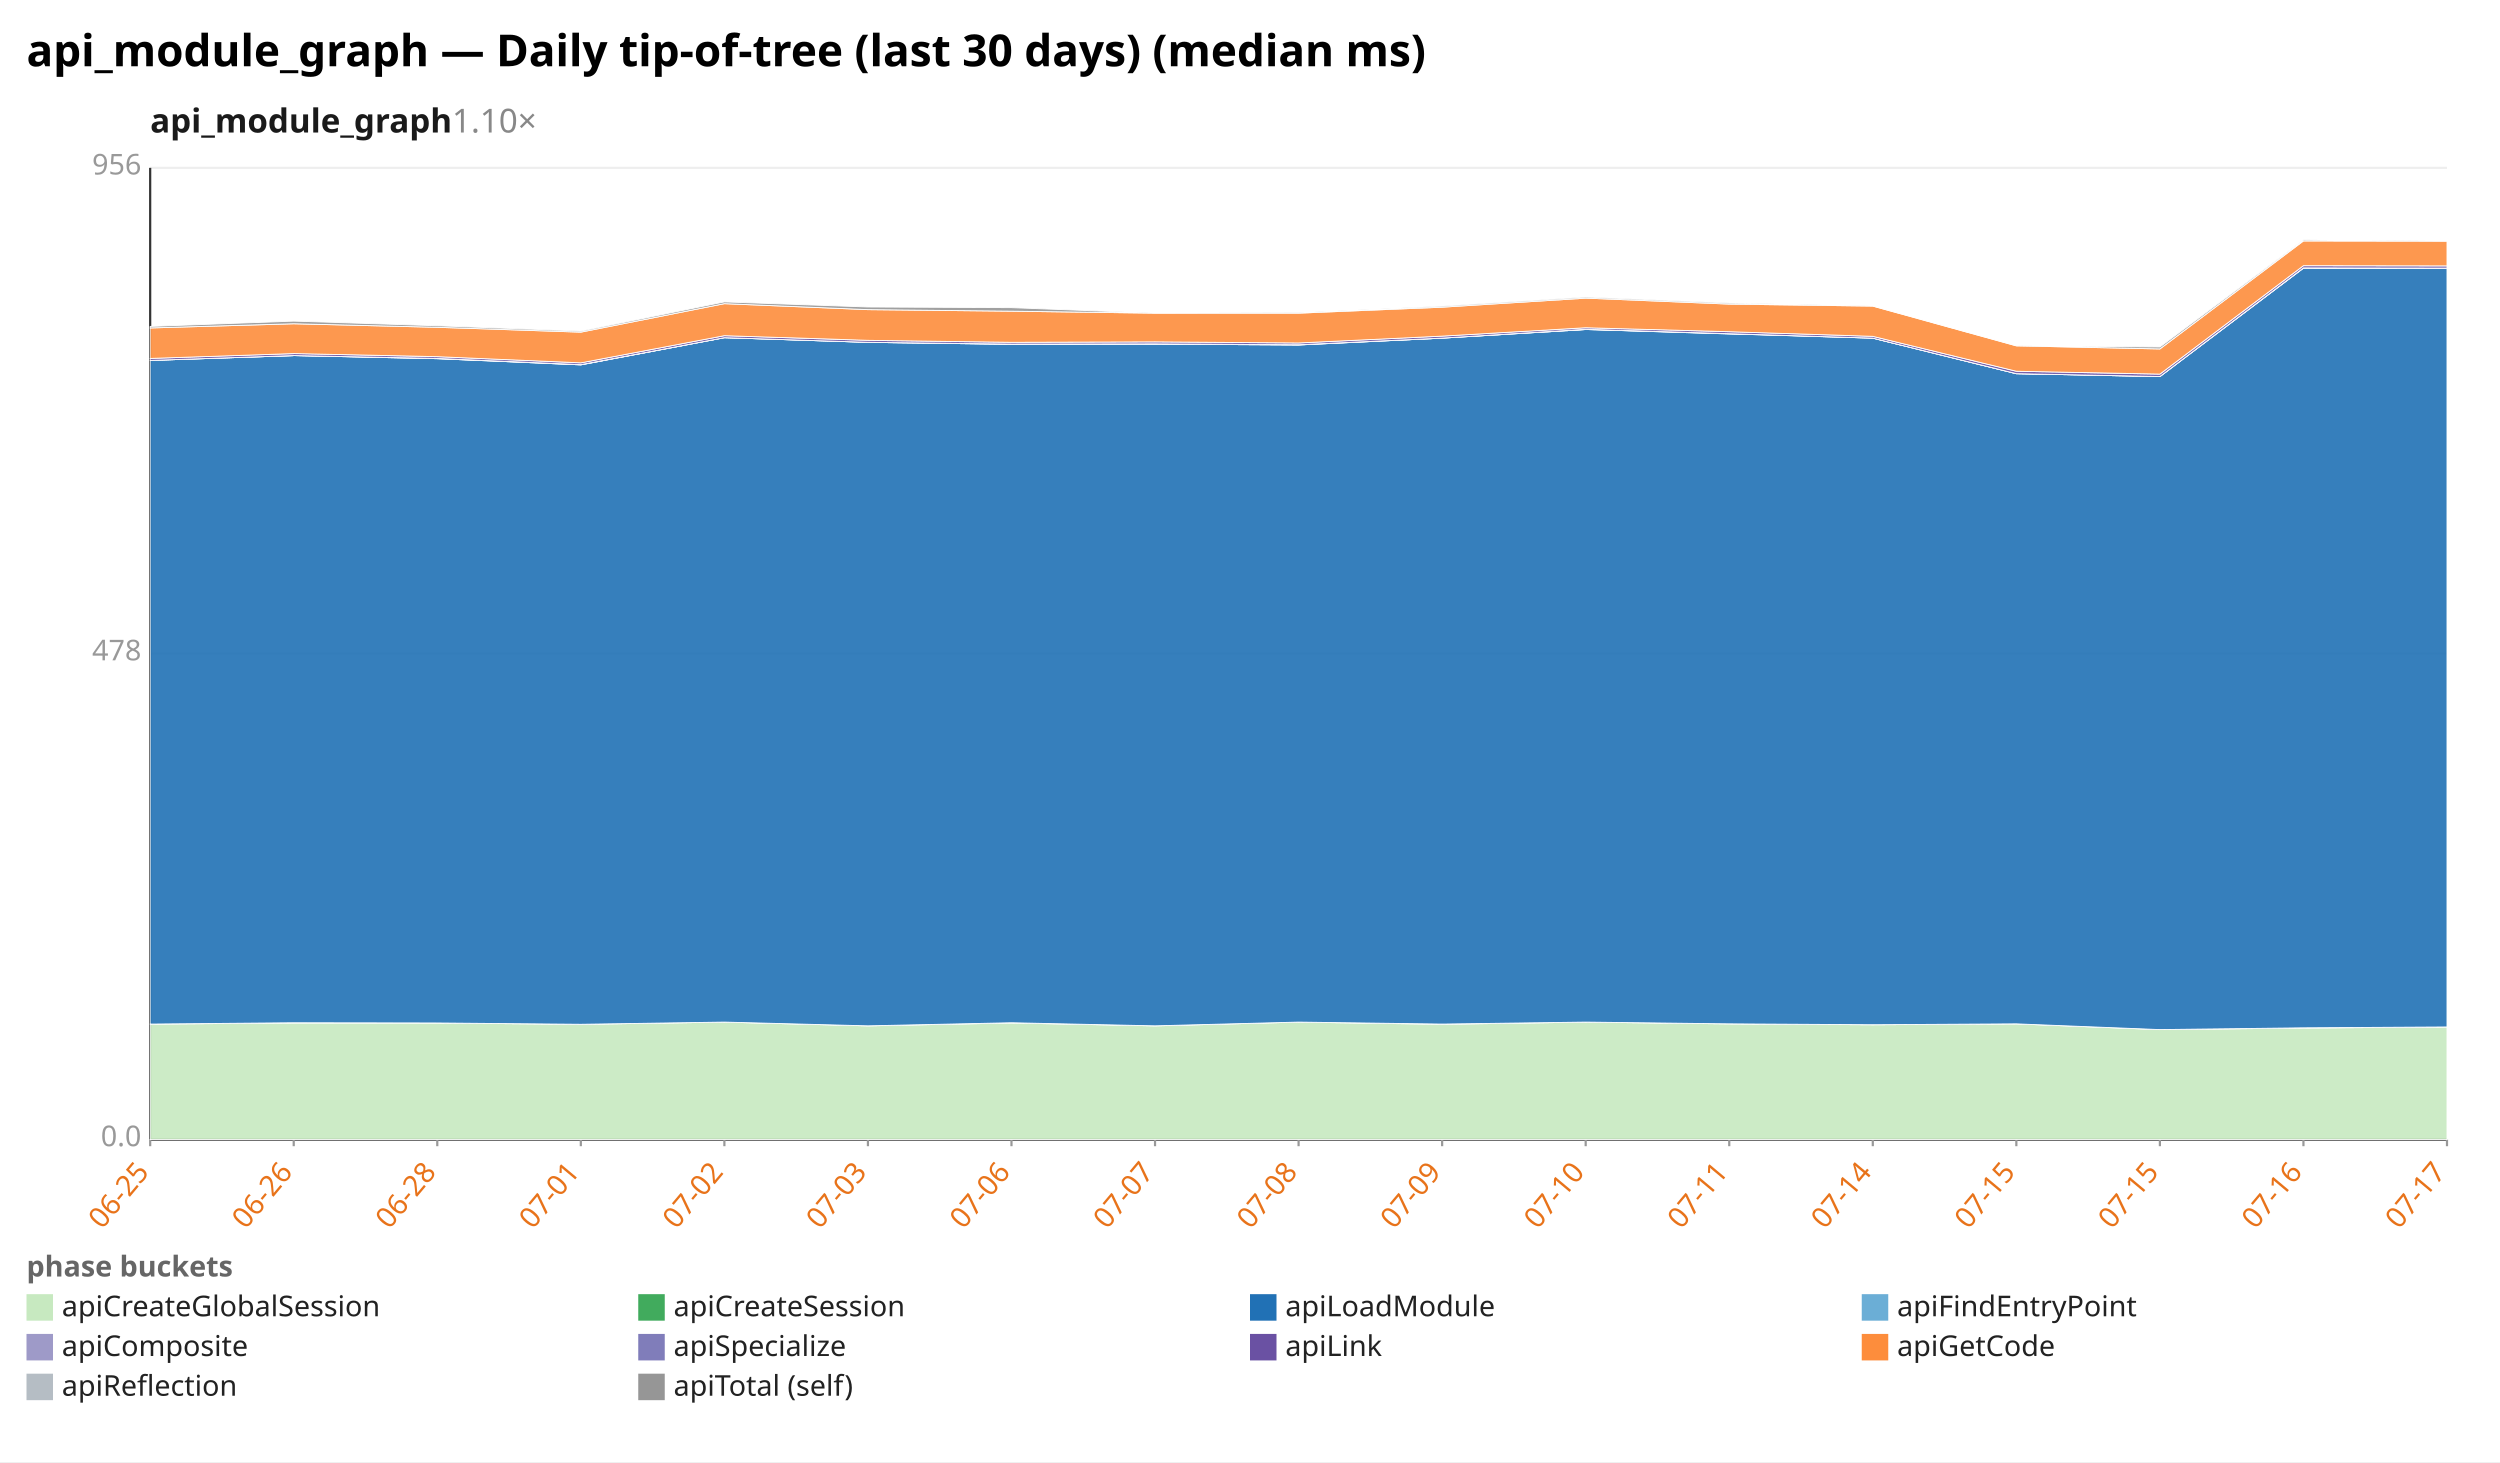
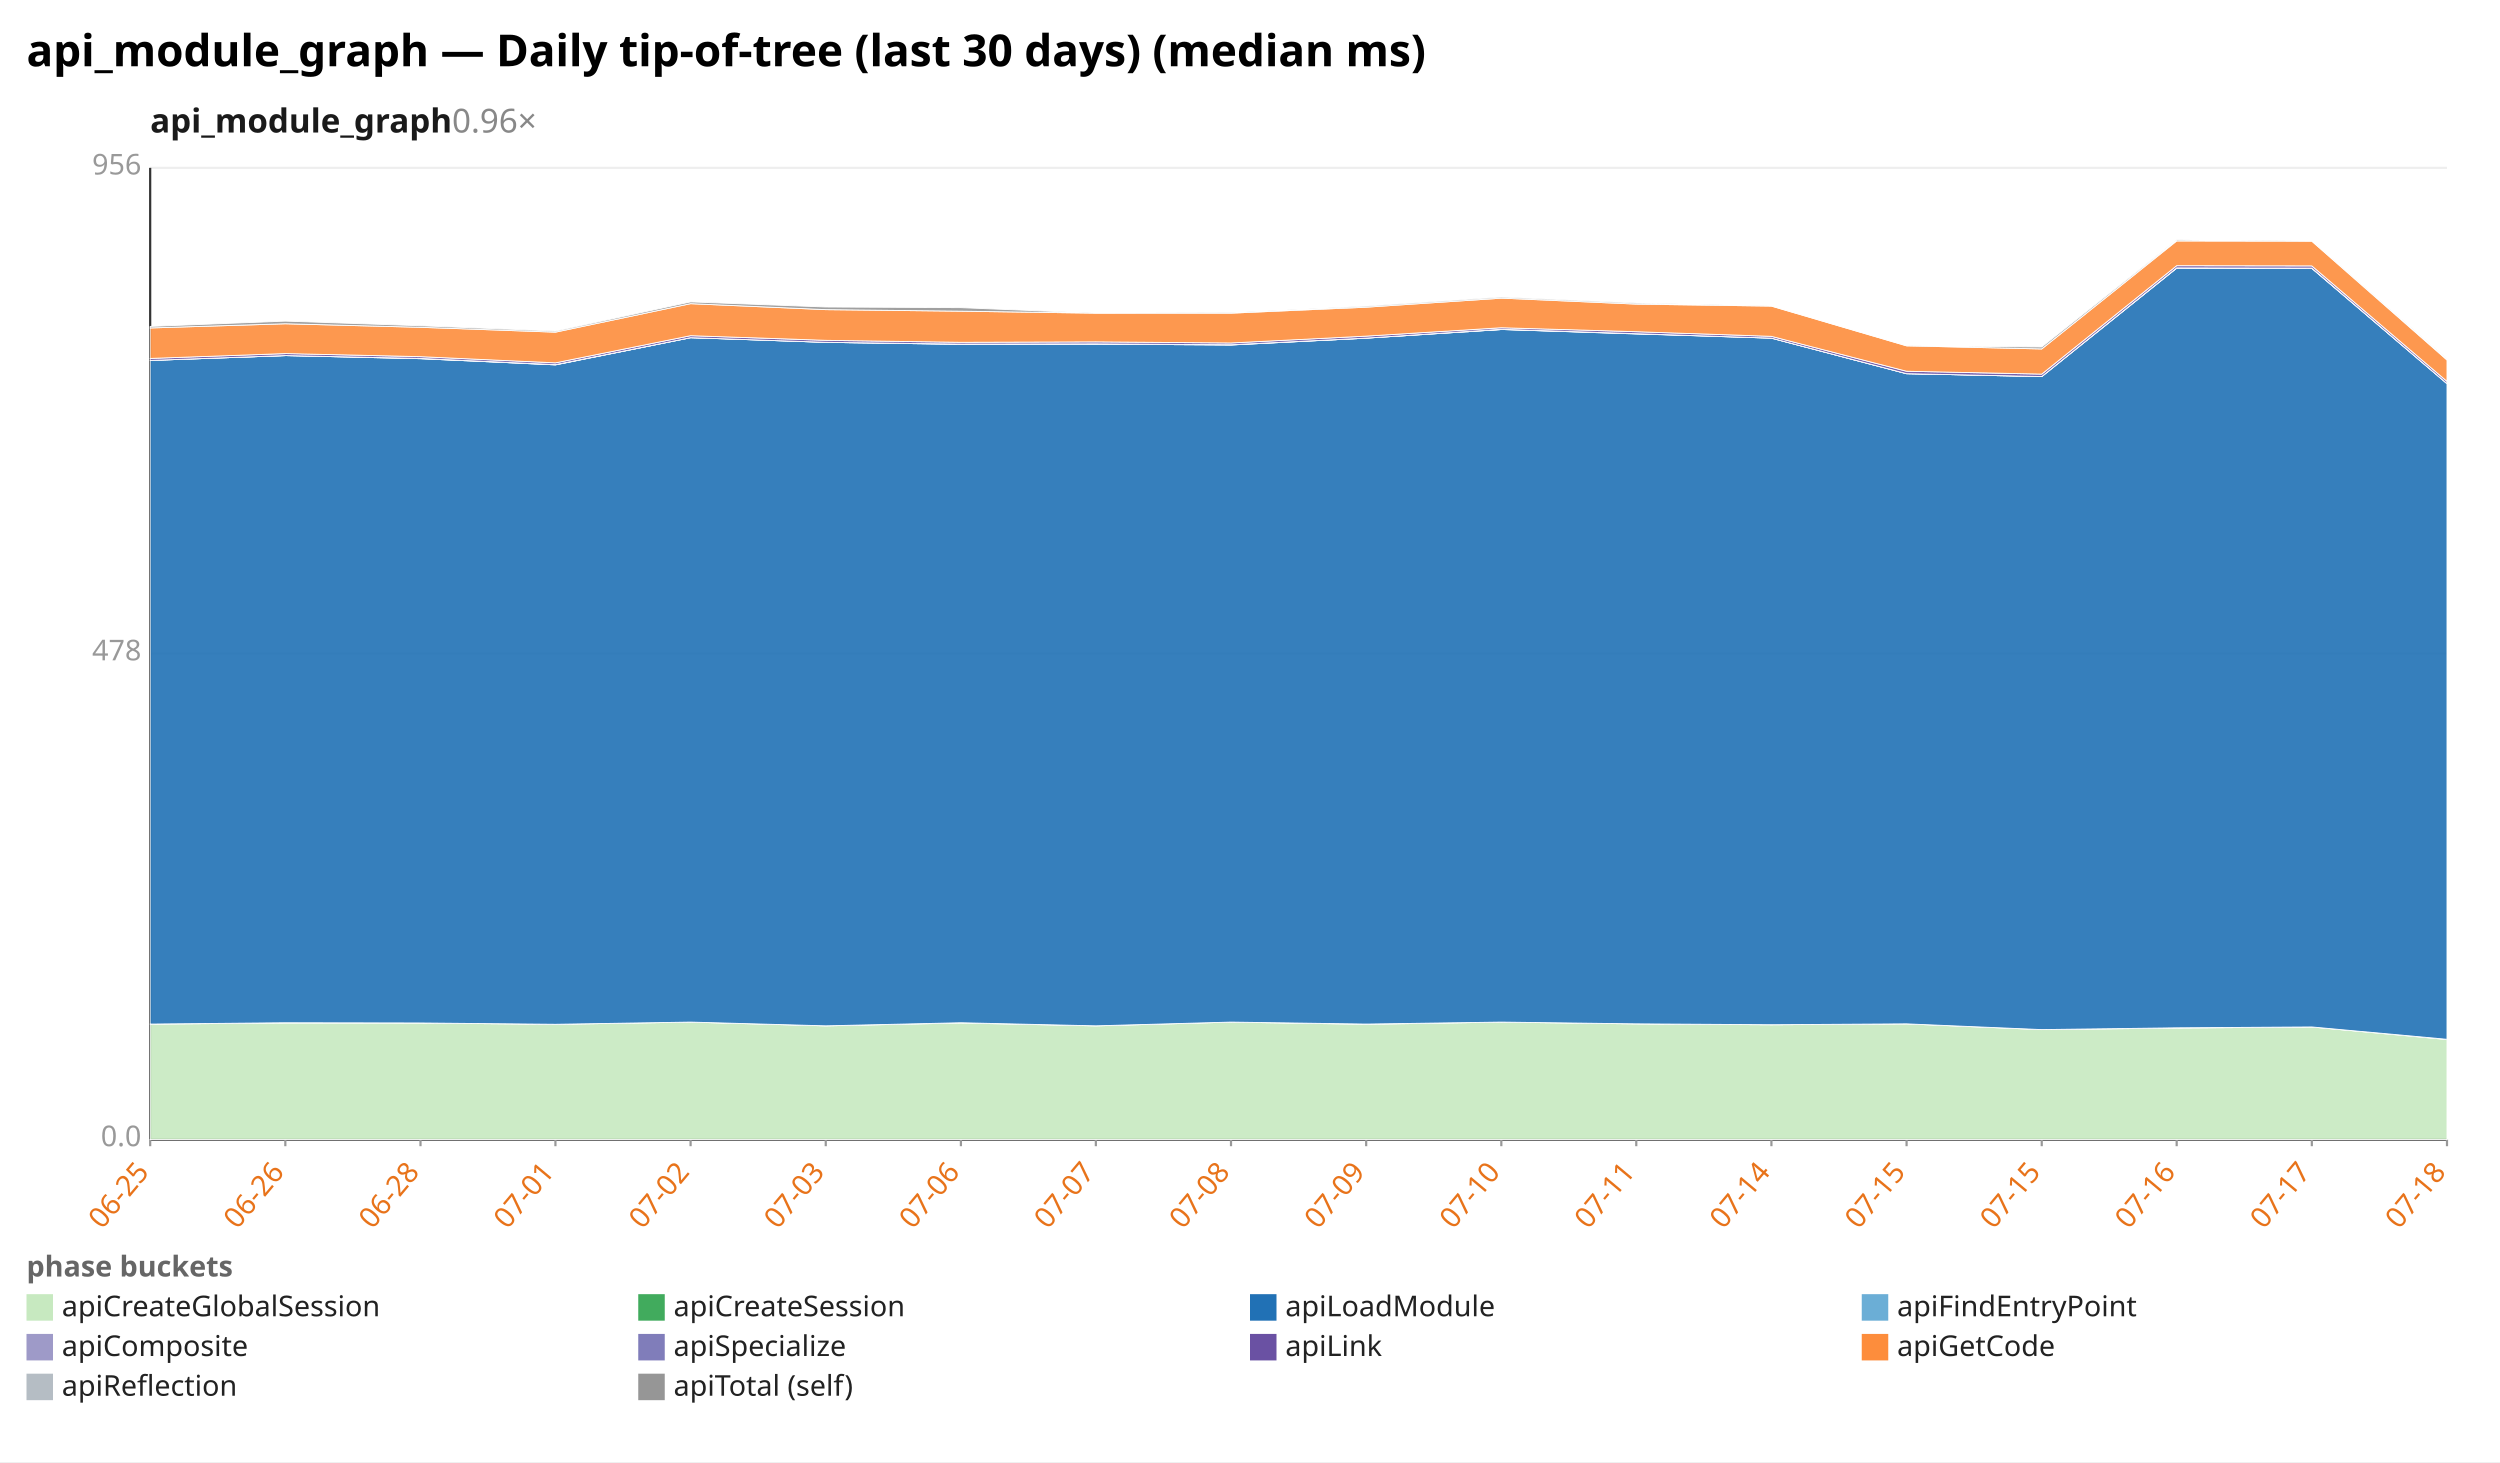
<svg xmlns="http://www.w3.org/2000/svg" width="1132" height="662" viewBox="0 0 1132 662" preserveAspectRatio="xMidYMid meet" font-family="sans-serif" font-size="13">
  <rect width="1132" height="662" fill="white" />
  <text x="12" y="30" font-size="20" font-weight="bold">api_module_graph — Daily tip-of-tree (last 30 days) (median ms)</text>
-   <text x="68" y="60" font-size="15" font-weight="600" fill="#1a1a1a">api_module_graph<tspan fill="#888" font-weight="400" text-decoration="none">  1.10×</tspan>
+   <text x="68" y="60" font-size="15" font-weight="600" fill="#1a1a1a">api_module_graph<tspan fill="#888" font-weight="400" text-decoration="none">  0.96×</tspan>
  </text>
  <line x1="68.0" y1="516.0" x2="1108.0" y2="516.0" stroke="#eee" />
  <text x="64.0" y="519.0" text-anchor="end" fill="#999">0.0</text>
  <line x1="68.0" y1="296.0" x2="1108.0" y2="296.0" stroke="#eee" />
  <text x="64.0" y="299.0" text-anchor="end" fill="#999">478</text>
  <line x1="68.0" y1="76.0" x2="1108.0" y2="76.0" stroke="#eee" />
  <text x="64.0" y="79.0" text-anchor="end" fill="#999">956</text>
  <line x1="68.0" y1="76.0" x2="68.0" y2="516.0" stroke="#333" />
  <line x1="68.0" y1="516.0" x2="1108.0" y2="516.0" stroke="#333" />
  <line x1="68.0" y1="516.0" x2="68.0" y2="519.0" stroke="#999" />
  <text x="68.0" y="531.0" text-anchor="end" fill="#e8731a" transform="rotate(-50 68.0 531.0)">06-25</text>
-   <line x1="133.0" y1="516.0" x2="133.0" y2="519.0" stroke="#999" />
-   <text x="133.0" y="531.0" text-anchor="end" fill="#e8731a" transform="rotate(-50 133.0 531.0)">06-26</text>
-   <line x1="198.0" y1="516.0" x2="198.0" y2="519.0" stroke="#999" />
-   <text x="198.0" y="531.0" text-anchor="end" fill="#e8731a" transform="rotate(-50 198.0 531.0)">06-28</text>
-   <line x1="263.0" y1="516.0" x2="263.0" y2="519.0" stroke="#999" />
-   <text x="263.0" y="531.0" text-anchor="end" fill="#e8731a" transform="rotate(-50 263.0 531.0)">07-01</text>
-   <line x1="328.0" y1="516.0" x2="328.0" y2="519.0" stroke="#999" />
-   <text x="328.0" y="531.0" text-anchor="end" fill="#e8731a" transform="rotate(-50 328.0 531.0)">07-02</text>
-   <line x1="393.0" y1="516.0" x2="393.0" y2="519.0" stroke="#999" />
-   <text x="393.0" y="531.0" text-anchor="end" fill="#e8731a" transform="rotate(-50 393.0 531.0)">07-03</text>
-   <line x1="458.0" y1="516.0" x2="458.0" y2="519.0" stroke="#999" />
-   <text x="458.0" y="531.0" text-anchor="end" fill="#e8731a" transform="rotate(-50 458.0 531.0)">07-06</text>
-   <line x1="523.0" y1="516.0" x2="523.0" y2="519.0" stroke="#999" />
-   <text x="523.0" y="531.0" text-anchor="end" fill="#e8731a" transform="rotate(-50 523.0 531.0)">07-07</text>
-   <line x1="588.0" y1="516.0" x2="588.0" y2="519.0" stroke="#999" />
-   <text x="588.0" y="531.0" text-anchor="end" fill="#e8731a" transform="rotate(-50 588.0 531.0)">07-08</text>
-   <line x1="653.0" y1="516.0" x2="653.0" y2="519.0" stroke="#999" />
-   <text x="653.0" y="531.0" text-anchor="end" fill="#e8731a" transform="rotate(-50 653.0 531.0)">07-09</text>
-   <line x1="718.0" y1="516.0" x2="718.0" y2="519.0" stroke="#999" />
-   <text x="718.0" y="531.0" text-anchor="end" fill="#e8731a" transform="rotate(-50 718.0 531.0)">07-10</text>
-   <line x1="783.0" y1="516.0" x2="783.0" y2="519.0" stroke="#999" />
-   <text x="783.0" y="531.0" text-anchor="end" fill="#e8731a" transform="rotate(-50 783.0 531.0)">07-11</text>
-   <line x1="848.0" y1="516.0" x2="848.0" y2="519.0" stroke="#999" />
-   <text x="848.0" y="531.0" text-anchor="end" fill="#e8731a" transform="rotate(-50 848.0 531.0)">07-14</text>
-   <line x1="913.0" y1="516.0" x2="913.0" y2="519.0" stroke="#999" />
-   <text x="913.0" y="531.0" text-anchor="end" fill="#e8731a" transform="rotate(-50 913.0 531.0)">07-15</text>
-   <line x1="978.0" y1="516.0" x2="978.0" y2="519.0" stroke="#999" />
-   <text x="978.0" y="531.0" text-anchor="end" fill="#e8731a" transform="rotate(-50 978.0 531.0)">07-15</text>
-   <line x1="1043.0" y1="516.0" x2="1043.0" y2="519.0" stroke="#999" />
-   <text x="1043.0" y="531.0" text-anchor="end" fill="#e8731a" transform="rotate(-50 1043.0 531.0)">07-16</text>
+   <line x1="129.2" y1="516.0" x2="129.2" y2="519.0" stroke="#999" />
+   <text x="129.2" y="531.0" text-anchor="end" fill="#e8731a" transform="rotate(-50 129.2 531.0)">06-26</text>
+   <line x1="190.4" y1="516.0" x2="190.4" y2="519.0" stroke="#999" />
+   <text x="190.4" y="531.0" text-anchor="end" fill="#e8731a" transform="rotate(-50 190.4 531.0)">06-28</text>
+   <line x1="251.5" y1="516.0" x2="251.5" y2="519.0" stroke="#999" />
+   <text x="251.5" y="531.0" text-anchor="end" fill="#e8731a" transform="rotate(-50 251.5 531.0)">07-01</text>
+   <line x1="312.7" y1="516.0" x2="312.7" y2="519.0" stroke="#999" />
+   <text x="312.7" y="531.0" text-anchor="end" fill="#e8731a" transform="rotate(-50 312.7 531.0)">07-02</text>
+   <line x1="373.9" y1="516.0" x2="373.9" y2="519.0" stroke="#999" />
+   <text x="373.9" y="531.0" text-anchor="end" fill="#e8731a" transform="rotate(-50 373.9 531.0)">07-03</text>
+   <line x1="435.1" y1="516.0" x2="435.1" y2="519.0" stroke="#999" />
+   <text x="435.1" y="531.0" text-anchor="end" fill="#e8731a" transform="rotate(-50 435.1 531.0)">07-06</text>
+   <line x1="496.2" y1="516.0" x2="496.2" y2="519.0" stroke="#999" />
+   <text x="496.2" y="531.0" text-anchor="end" fill="#e8731a" transform="rotate(-50 496.2 531.0)">07-07</text>
+   <line x1="557.4" y1="516.0" x2="557.4" y2="519.0" stroke="#999" />
+   <text x="557.4" y="531.0" text-anchor="end" fill="#e8731a" transform="rotate(-50 557.4 531.0)">07-08</text>
+   <line x1="618.6" y1="516.0" x2="618.6" y2="519.0" stroke="#999" />
+   <text x="618.6" y="531.0" text-anchor="end" fill="#e8731a" transform="rotate(-50 618.6 531.0)">07-09</text>
+   <line x1="679.8" y1="516.0" x2="679.8" y2="519.0" stroke="#999" />
+   <text x="679.8" y="531.0" text-anchor="end" fill="#e8731a" transform="rotate(-50 679.8 531.0)">07-10</text>
+   <line x1="740.9" y1="516.0" x2="740.9" y2="519.0" stroke="#999" />
+   <text x="740.9" y="531.0" text-anchor="end" fill="#e8731a" transform="rotate(-50 740.9 531.0)">07-11</text>
+   <line x1="802.1" y1="516.0" x2="802.1" y2="519.0" stroke="#999" />
+   <text x="802.1" y="531.0" text-anchor="end" fill="#e8731a" transform="rotate(-50 802.1 531.0)">07-14</text>
+   <line x1="863.3" y1="516.0" x2="863.3" y2="519.0" stroke="#999" />
+   <text x="863.3" y="531.0" text-anchor="end" fill="#e8731a" transform="rotate(-50 863.3 531.0)">07-15</text>
+   <line x1="924.5" y1="516.0" x2="924.5" y2="519.0" stroke="#999" />
+   <text x="924.5" y="531.0" text-anchor="end" fill="#e8731a" transform="rotate(-50 924.5 531.0)">07-15</text>
+   <line x1="985.6" y1="516.0" x2="985.6" y2="519.0" stroke="#999" />
+   <text x="985.6" y="531.0" text-anchor="end" fill="#e8731a" transform="rotate(-50 985.6 531.0)">07-16</text>
+   <line x1="1046.8" y1="516.0" x2="1046.8" y2="519.0" stroke="#999" />
+   <text x="1046.8" y="531.0" text-anchor="end" fill="#e8731a" transform="rotate(-50 1046.8 531.0)">07-17</text>
  <line x1="1108.0" y1="516.0" x2="1108.0" y2="519.0" stroke="#999" />
-   <text x="1108.0" y="531.0" text-anchor="end" fill="#e8731a" transform="rotate(-50 1108.0 531.0)">07-17</text>
-   <polygon points="68.0,463.7 133.0,463.2 198.0,463.2 263.0,463.8 328.0,462.8 393.0,464.5 458.0,463.2 523.0,464.5 588.0,462.8 653.0,463.8 718.0,462.8 783.0,463.6 848.0,464.0 913.0,463.6 978.0,466.2 1043.0,465.5 1108.0,465.0 1108.0,516.0 1043.0,516.0 978.0,516.0 913.0,516.0 848.0,516.0 783.0,516.0 718.0,516.0 653.0,516.0 588.0,516.0 523.0,516.0 458.0,516.0 393.0,516.0 328.0,516.0 263.0,516.0 198.0,516.0 133.0,516.0 68.0,516.0" fill="#c7e9c0" fill-opacity="0.9" stroke="#fff" stroke-width="0.4" />
-   <polygon points="68.0,463.7 133.0,463.1 198.0,463.2 263.0,463.8 328.0,462.8 393.0,464.5 458.0,463.1 523.0,464.5 588.0,462.8 653.0,463.7 718.0,462.8 783.0,463.6 848.0,464.0 913.0,463.6 978.0,466.2 1043.0,465.4 1108.0,465.0 1108.0,465.0 1043.0,465.5 978.0,466.2 913.0,463.6 848.0,464.0 783.0,463.6 718.0,462.8 653.0,463.8 588.0,462.8 523.0,464.5 458.0,463.2 393.0,464.5 328.0,462.8 263.0,463.8 198.0,463.2 133.0,463.2 68.0,463.7" fill="#41ab5d" fill-opacity="0.9" stroke="#fff" stroke-width="0.4" />
-   <polygon points="68.0,163.2 133.0,161.0 198.0,162.4 263.0,165.2 328.0,152.9 393.0,155.0 458.0,155.9 523.0,155.8 588.0,156.2 653.0,153.1 718.0,149.2 783.0,151.2 848.0,153.1 913.0,169.2 978.0,170.5 1043.0,121.4 1108.0,121.5 1108.0,465.0 1043.0,465.4 978.0,466.2 913.0,463.6 848.0,464.0 783.0,463.6 718.0,462.8 653.0,463.7 588.0,462.8 523.0,464.5 458.0,463.1 393.0,464.5 328.0,462.8 263.0,463.8 198.0,463.2 133.0,463.1 68.0,463.7" fill="#2171b5" fill-opacity="0.9" stroke="#fff" stroke-width="0.4" />
-   <polygon points="68.0,163.2 133.0,161.0 198.0,162.4 263.0,165.2 328.0,152.9 393.0,155.0 458.0,155.9 523.0,155.8 588.0,156.2 653.0,153.1 718.0,149.2 783.0,151.1 848.0,153.1 913.0,169.2 978.0,170.5 1043.0,121.4 1108.0,121.5 1108.0,121.5 1043.0,121.4 978.0,170.5 913.0,169.2 848.0,153.1 783.0,151.2 718.0,149.2 653.0,153.1 588.0,156.2 523.0,155.8 458.0,155.9 393.0,155.0 328.0,152.9 263.0,165.2 198.0,162.4 133.0,161.0 68.0,163.2" fill="#6baed6" fill-opacity="0.9" stroke="#fff" stroke-width="0.4" />
-   <polygon points="68.0,163.2 133.0,161.0 198.0,162.3 263.0,165.1 328.0,152.9 393.0,155.0 458.0,155.8 523.0,155.7 588.0,156.1 653.0,153.1 718.0,149.1 783.0,151.1 848.0,153.1 913.0,169.2 978.0,170.5 1043.0,121.3 1108.0,121.4 1108.0,121.5 1043.0,121.4 978.0,170.5 913.0,169.2 848.0,153.1 783.0,151.1 718.0,149.2 653.0,153.1 588.0,156.2 523.0,155.8 458.0,155.9 393.0,155.0 328.0,152.9 263.0,165.2 198.0,162.4 133.0,161.0 68.0,163.2" fill="#9e9ac8" fill-opacity="0.9" stroke="#fff" stroke-width="0.4" />
-   <polygon points="68.0,162.3 133.0,160.1 198.0,161.5 263.0,164.3 328.0,152.0 393.0,154.1 458.0,155.0 523.0,154.8 588.0,155.3 653.0,152.2 718.0,148.4 783.0,150.2 848.0,152.3 913.0,168.1 978.0,169.4 1043.0,120.3 1108.0,120.4 1108.0,121.4 1043.0,121.3 978.0,170.5 913.0,169.2 848.0,153.1 783.0,151.1 718.0,149.1 653.0,153.1 588.0,156.1 523.0,155.7 458.0,155.8 393.0,155.0 328.0,152.9 263.0,165.1 198.0,162.3 133.0,161.0 68.0,163.2" fill="#6a51a3" fill-opacity="0.9" stroke="#fff" stroke-width="0.4" />
-   <polygon points="68.0,148.5 133.0,146.6 198.0,148.2 263.0,150.4 328.0,137.5 393.0,140.2 458.0,140.9 523.0,141.8 588.0,141.8 653.0,139.1 718.0,135.0 783.0,137.7 848.0,138.6 913.0,156.6 978.0,158.0 1043.0,109.1 1108.0,109.2 1108.0,120.4 1043.0,120.3 978.0,169.4 913.0,168.1 848.0,152.3 783.0,150.2 718.0,148.4 653.0,152.2 588.0,155.3 523.0,154.8 458.0,155.0 393.0,154.1 328.0,152.0 263.0,164.3 198.0,161.5 133.0,160.1 68.0,162.3" fill="#fd8d3c" fill-opacity="0.9" stroke="#fff" stroke-width="0.4" />
-   <polygon points="68.0,147.8 133.0,145.4 198.0,147.5 263.0,149.9 328.0,136.7 393.0,139.0 458.0,139.3 523.0,141.8 588.0,141.6 653.0,138.6 718.0,134.5 783.0,137.2 848.0,138.6 913.0,156.6 978.0,157.1 1043.0,108.6 1108.0,109.2 1108.0,109.2 1043.0,109.1 978.0,158.0 913.0,156.6 848.0,138.6 783.0,137.7 718.0,135.0 653.0,139.1 588.0,141.8 523.0,141.8 458.0,140.9 393.0,140.2 328.0,137.5 263.0,150.4 198.0,148.2 133.0,146.6 68.0,148.5" fill="#969696" fill-opacity="0.9" stroke="#fff" stroke-width="0.4" />
+   <text x="1108.0" y="531.0" text-anchor="end" fill="#e8731a" transform="rotate(-50 1108.0 531.0)">07-18</text>
+   <polygon points="68.0,463.7 129.2,463.2 190.4,463.2 251.5,463.8 312.7,462.8 373.9,464.5 435.1,463.2 496.2,464.5 557.4,462.8 618.6,463.8 679.8,462.8 740.9,463.6 802.1,464.0 863.3,463.6 924.5,466.2 985.6,465.5 1046.8,465.0 1108.0,470.7 1108.0,516.0 1046.8,516.0 985.6,516.0 924.5,516.0 863.3,516.0 802.1,516.0 740.9,516.0 679.8,516.0 618.6,516.0 557.4,516.0 496.2,516.0 435.1,516.0 373.9,516.0 312.7,516.0 251.5,516.0 190.4,516.0 129.2,516.0 68.0,516.0" fill="#c7e9c0" fill-opacity="0.9" stroke="#fff" stroke-width="0.4" />
+   <polygon points="68.0,463.7 129.2,463.1 190.4,463.2 251.5,463.8 312.7,462.8 373.9,464.5 435.1,463.1 496.2,464.5 557.4,462.8 618.6,463.7 679.8,462.8 740.9,463.6 802.1,464.0 863.3,463.6 924.5,466.2 985.6,465.4 1046.8,465.0 1108.0,470.6 1108.0,470.7 1046.8,465.0 985.6,465.5 924.5,466.2 863.3,463.6 802.1,464.0 740.9,463.6 679.8,462.8 618.6,463.8 557.4,462.8 496.2,464.5 435.1,463.2 373.9,464.5 312.7,462.8 251.5,463.8 190.4,463.2 129.2,463.2 68.0,463.7" fill="#41ab5d" fill-opacity="0.9" stroke="#fff" stroke-width="0.4" />
+   <polygon points="68.0,163.2 129.2,161.0 190.4,162.4 251.5,165.2 312.7,152.9 373.9,155.0 435.1,155.9 496.2,155.8 557.4,156.2 618.6,153.1 679.8,149.2 740.9,151.2 802.1,153.1 863.3,169.2 924.5,170.5 985.6,121.4 1046.8,121.5 1108.0,173.7 1108.0,470.6 1046.8,465.0 985.6,465.4 924.5,466.2 863.3,463.6 802.1,464.0 740.9,463.6 679.8,462.8 618.6,463.7 557.4,462.8 496.2,464.5 435.1,463.1 373.9,464.5 312.7,462.8 251.5,463.8 190.4,463.2 129.2,463.1 68.0,463.7" fill="#2171b5" fill-opacity="0.9" stroke="#fff" stroke-width="0.4" />
+   <polygon points="68.0,163.2 129.2,161.0 190.4,162.4 251.5,165.2 312.7,152.9 373.9,155.0 435.1,155.9 496.2,155.8 557.4,156.2 618.6,153.1 679.8,149.2 740.9,151.1 802.1,153.1 863.3,169.2 924.5,170.5 985.6,121.4 1046.8,121.5 1108.0,173.7 1108.0,173.7 1046.8,121.5 985.6,121.4 924.5,170.5 863.3,169.2 802.1,153.1 740.9,151.2 679.8,149.2 618.6,153.1 557.4,156.2 496.2,155.8 435.1,155.9 373.9,155.0 312.7,152.9 251.5,165.2 190.4,162.4 129.2,161.0 68.0,163.2" fill="#6baed6" fill-opacity="0.9" stroke="#fff" stroke-width="0.4" />
+   <polygon points="68.0,163.2 129.2,161.0 190.4,162.3 251.5,165.1 312.7,152.9 373.9,155.0 435.1,155.8 496.2,155.7 557.4,156.1 618.6,153.1 679.8,149.1 740.9,151.1 802.1,153.1 863.3,169.2 924.5,170.5 985.6,121.3 1046.8,121.4 1108.0,173.7 1108.0,173.7 1046.8,121.5 985.6,121.4 924.5,170.5 863.3,169.2 802.1,153.1 740.9,151.1 679.8,149.2 618.6,153.1 557.4,156.2 496.2,155.8 435.1,155.9 373.9,155.0 312.7,152.9 251.5,165.2 190.4,162.4 129.2,161.0 68.0,163.2" fill="#9e9ac8" fill-opacity="0.9" stroke="#fff" stroke-width="0.4" />
+   <polygon points="68.0,162.3 129.2,160.1 190.4,161.5 251.5,164.3 312.7,152.0 373.9,154.1 435.1,155.0 496.2,154.8 557.4,155.3 618.6,152.2 679.8,148.4 740.9,150.2 802.1,152.3 863.3,168.1 924.5,169.4 985.6,120.3 1046.8,120.4 1108.0,172.7 1108.0,173.7 1046.8,121.4 985.6,121.3 924.5,170.5 863.3,169.2 802.1,153.1 740.9,151.1 679.8,149.1 618.6,153.1 557.4,156.1 496.2,155.7 435.1,155.8 373.9,155.0 312.7,152.9 251.5,165.1 190.4,162.3 129.2,161.0 68.0,163.2" fill="#6a51a3" fill-opacity="0.9" stroke="#fff" stroke-width="0.4" />
+   <polygon points="68.0,148.5 129.2,146.6 190.4,148.2 251.5,150.4 312.7,137.5 373.9,140.2 435.1,140.9 496.2,141.8 557.4,141.8 618.6,139.1 679.8,135.0 740.9,137.7 802.1,138.6 863.3,156.6 924.5,158.0 985.6,109.1 1046.8,109.2 1108.0,163.0 1108.0,172.7 1046.8,120.4 985.6,120.3 924.5,169.4 863.3,168.1 802.1,152.3 740.9,150.2 679.8,148.4 618.6,152.2 557.4,155.3 496.2,154.8 435.1,155.0 373.9,154.1 312.7,152.0 251.5,164.3 190.4,161.5 129.2,160.1 68.0,162.3" fill="#fd8d3c" fill-opacity="0.9" stroke="#fff" stroke-width="0.4" />
+   <polygon points="68.0,147.8 129.2,145.4 190.4,147.5 251.5,149.9 312.7,136.7 373.9,139.0 435.1,139.3 496.2,141.8 557.4,141.6 618.6,138.6 679.8,134.5 740.9,137.2 802.1,138.6 863.3,156.6 924.5,157.1 985.6,108.6 1046.8,109.2 1108.0,162.5 1108.0,163.0 1046.8,109.2 985.6,109.1 924.5,158.0 863.3,156.6 802.1,138.6 740.9,137.7 679.8,135.0 618.6,139.1 557.4,141.8 496.2,141.8 435.1,140.9 373.9,140.2 312.7,137.5 251.5,150.4 190.4,148.2 129.2,146.6 68.0,148.5" fill="#969696" fill-opacity="0.9" stroke="#fff" stroke-width="0.4" />
  <text x="12" y="578" fill="#666" font-weight="600">phase buckets</text>
  <rect x="12" y="586" width="12" height="12" fill="#c7e9c0" />
  <text x="28" y="596" fill="#222">apiCreateGlobalSession</text>
  <rect x="289" y="586" width="12" height="12" fill="#41ab5d" />
  <text x="305" y="596" fill="#222">apiCreateSession</text>
  <rect x="566" y="586" width="12" height="12" fill="#2171b5" />
  <text x="582" y="596" fill="#222">apiLoadModule</text>
  <rect x="843" y="586" width="12" height="12" fill="#6baed6" />
  <text x="859" y="596" fill="#222">apiFindEntryPoint</text>
  <rect x="12" y="604" width="12" height="12" fill="#9e9ac8" />
  <text x="28" y="614" fill="#222">apiComposite</text>
  <rect x="289" y="604" width="12" height="12" fill="#807dba" />
  <text x="305" y="614" fill="#222">apiSpecialize</text>
  <rect x="566" y="604" width="12" height="12" fill="#6a51a3" />
  <text x="582" y="614" fill="#222">apiLink</text>
  <rect x="843" y="604" width="12" height="12" fill="#fd8d3c" />
  <text x="859" y="614" fill="#222">apiGetCode</text>
  <rect x="12" y="622" width="12" height="12" fill="#b5bdc4" />
  <text x="28" y="632" fill="#222">apiReflection</text>
  <rect x="289" y="622" width="12" height="12" fill="#969696" />
  <text x="305" y="632" fill="#222">apiTotal (self)</text>
</svg>
